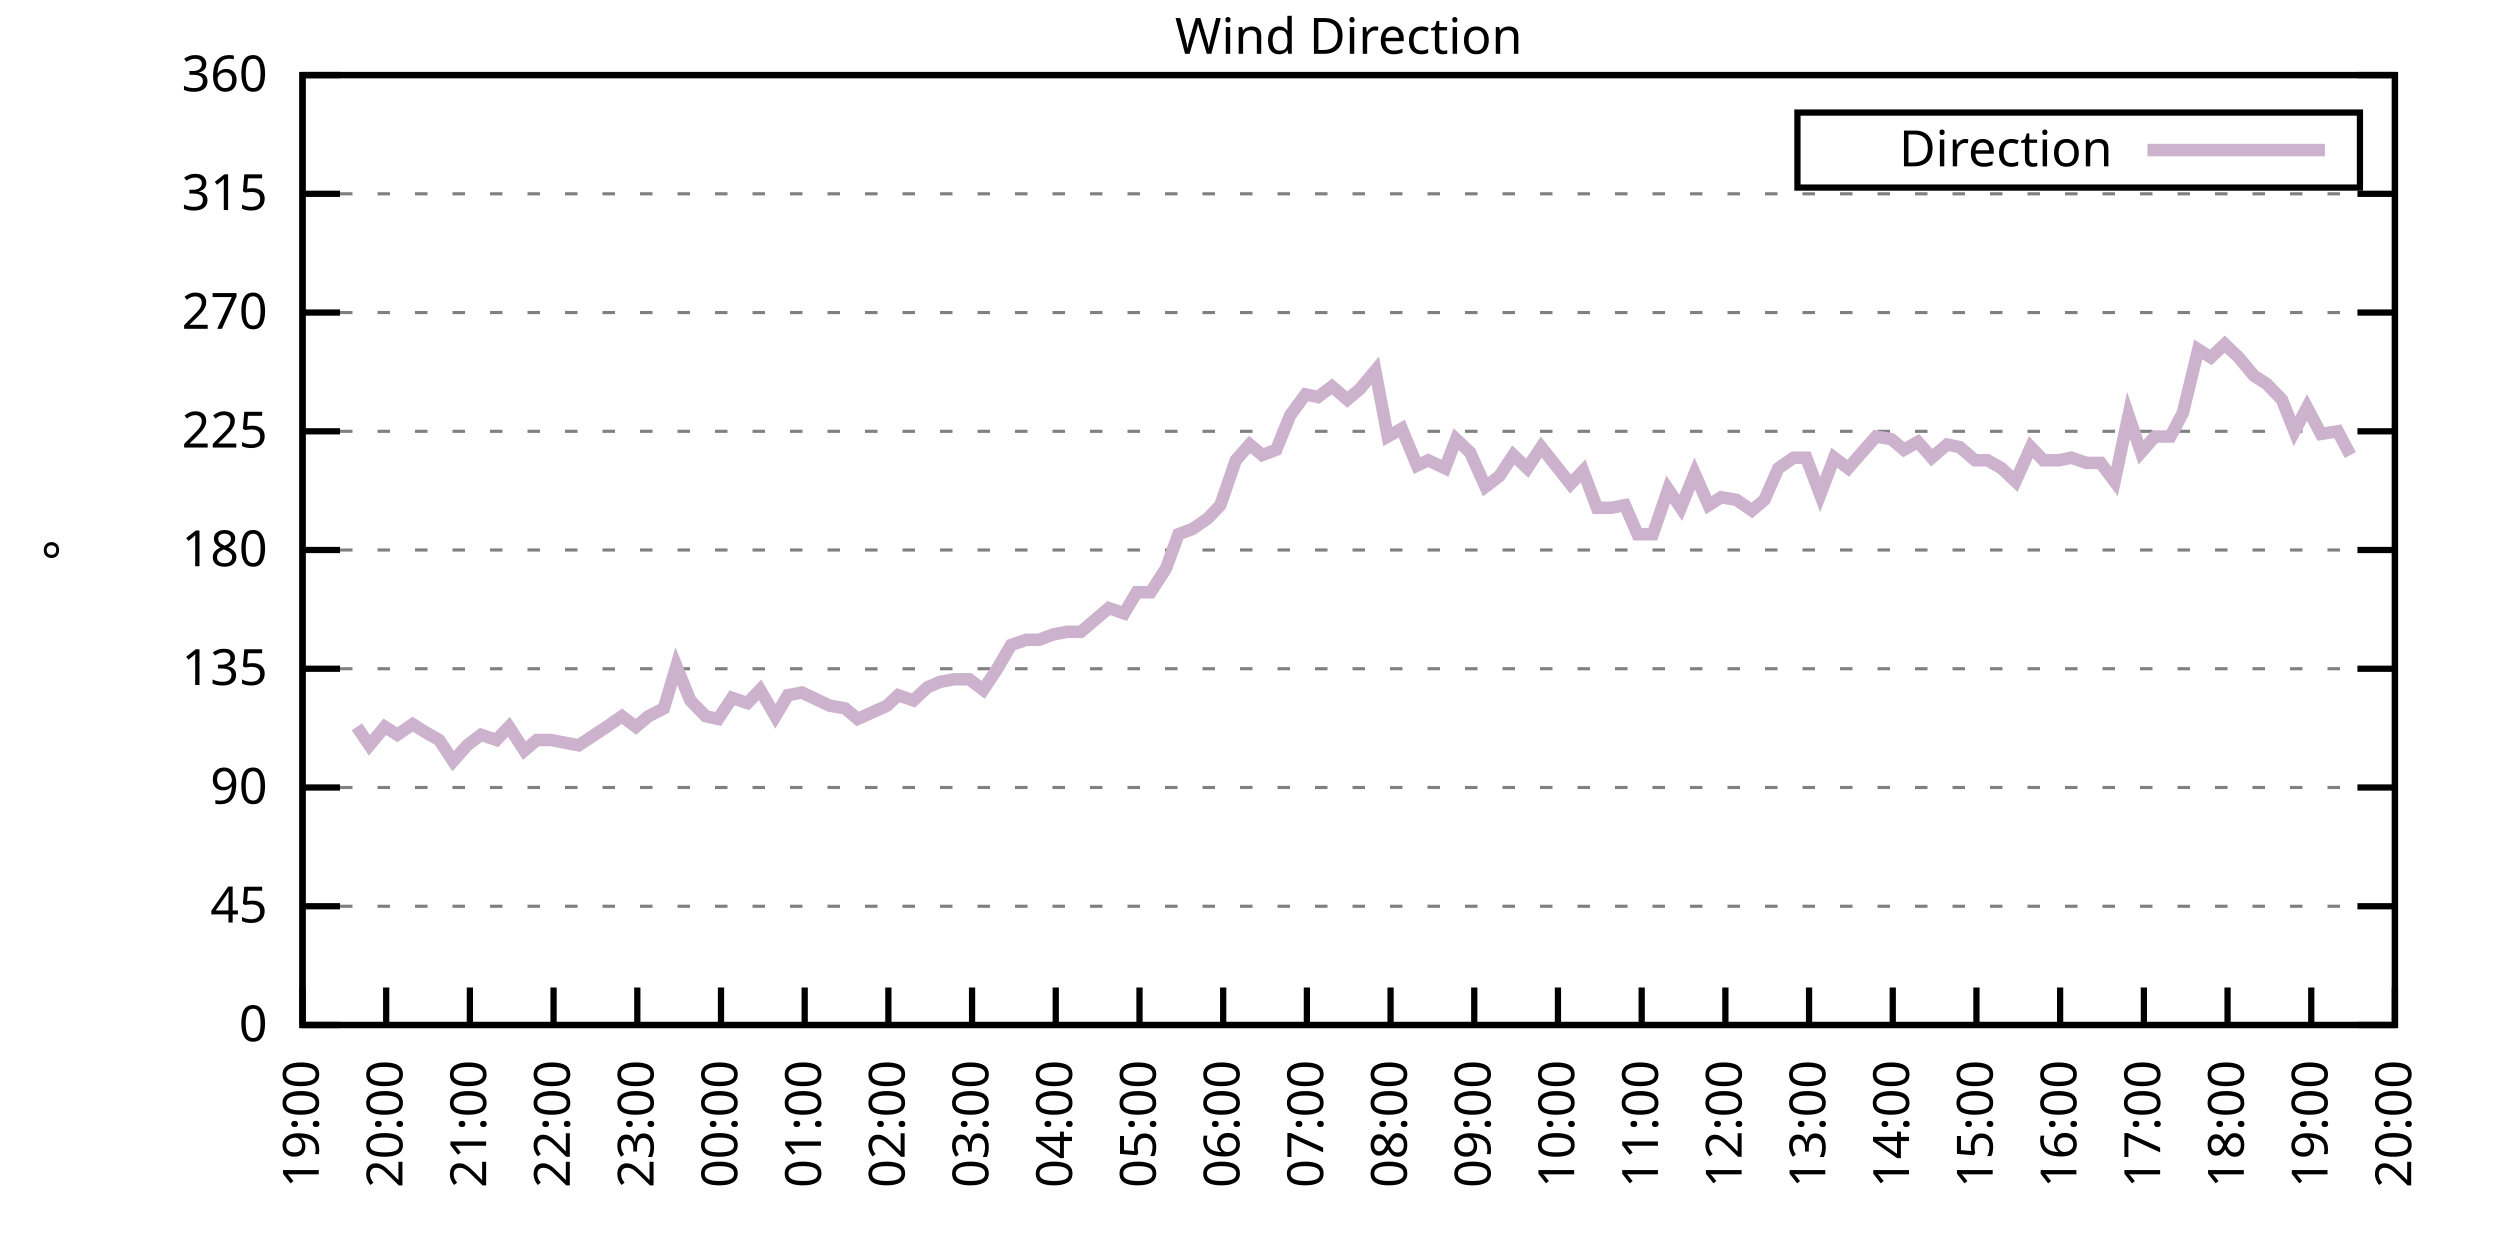
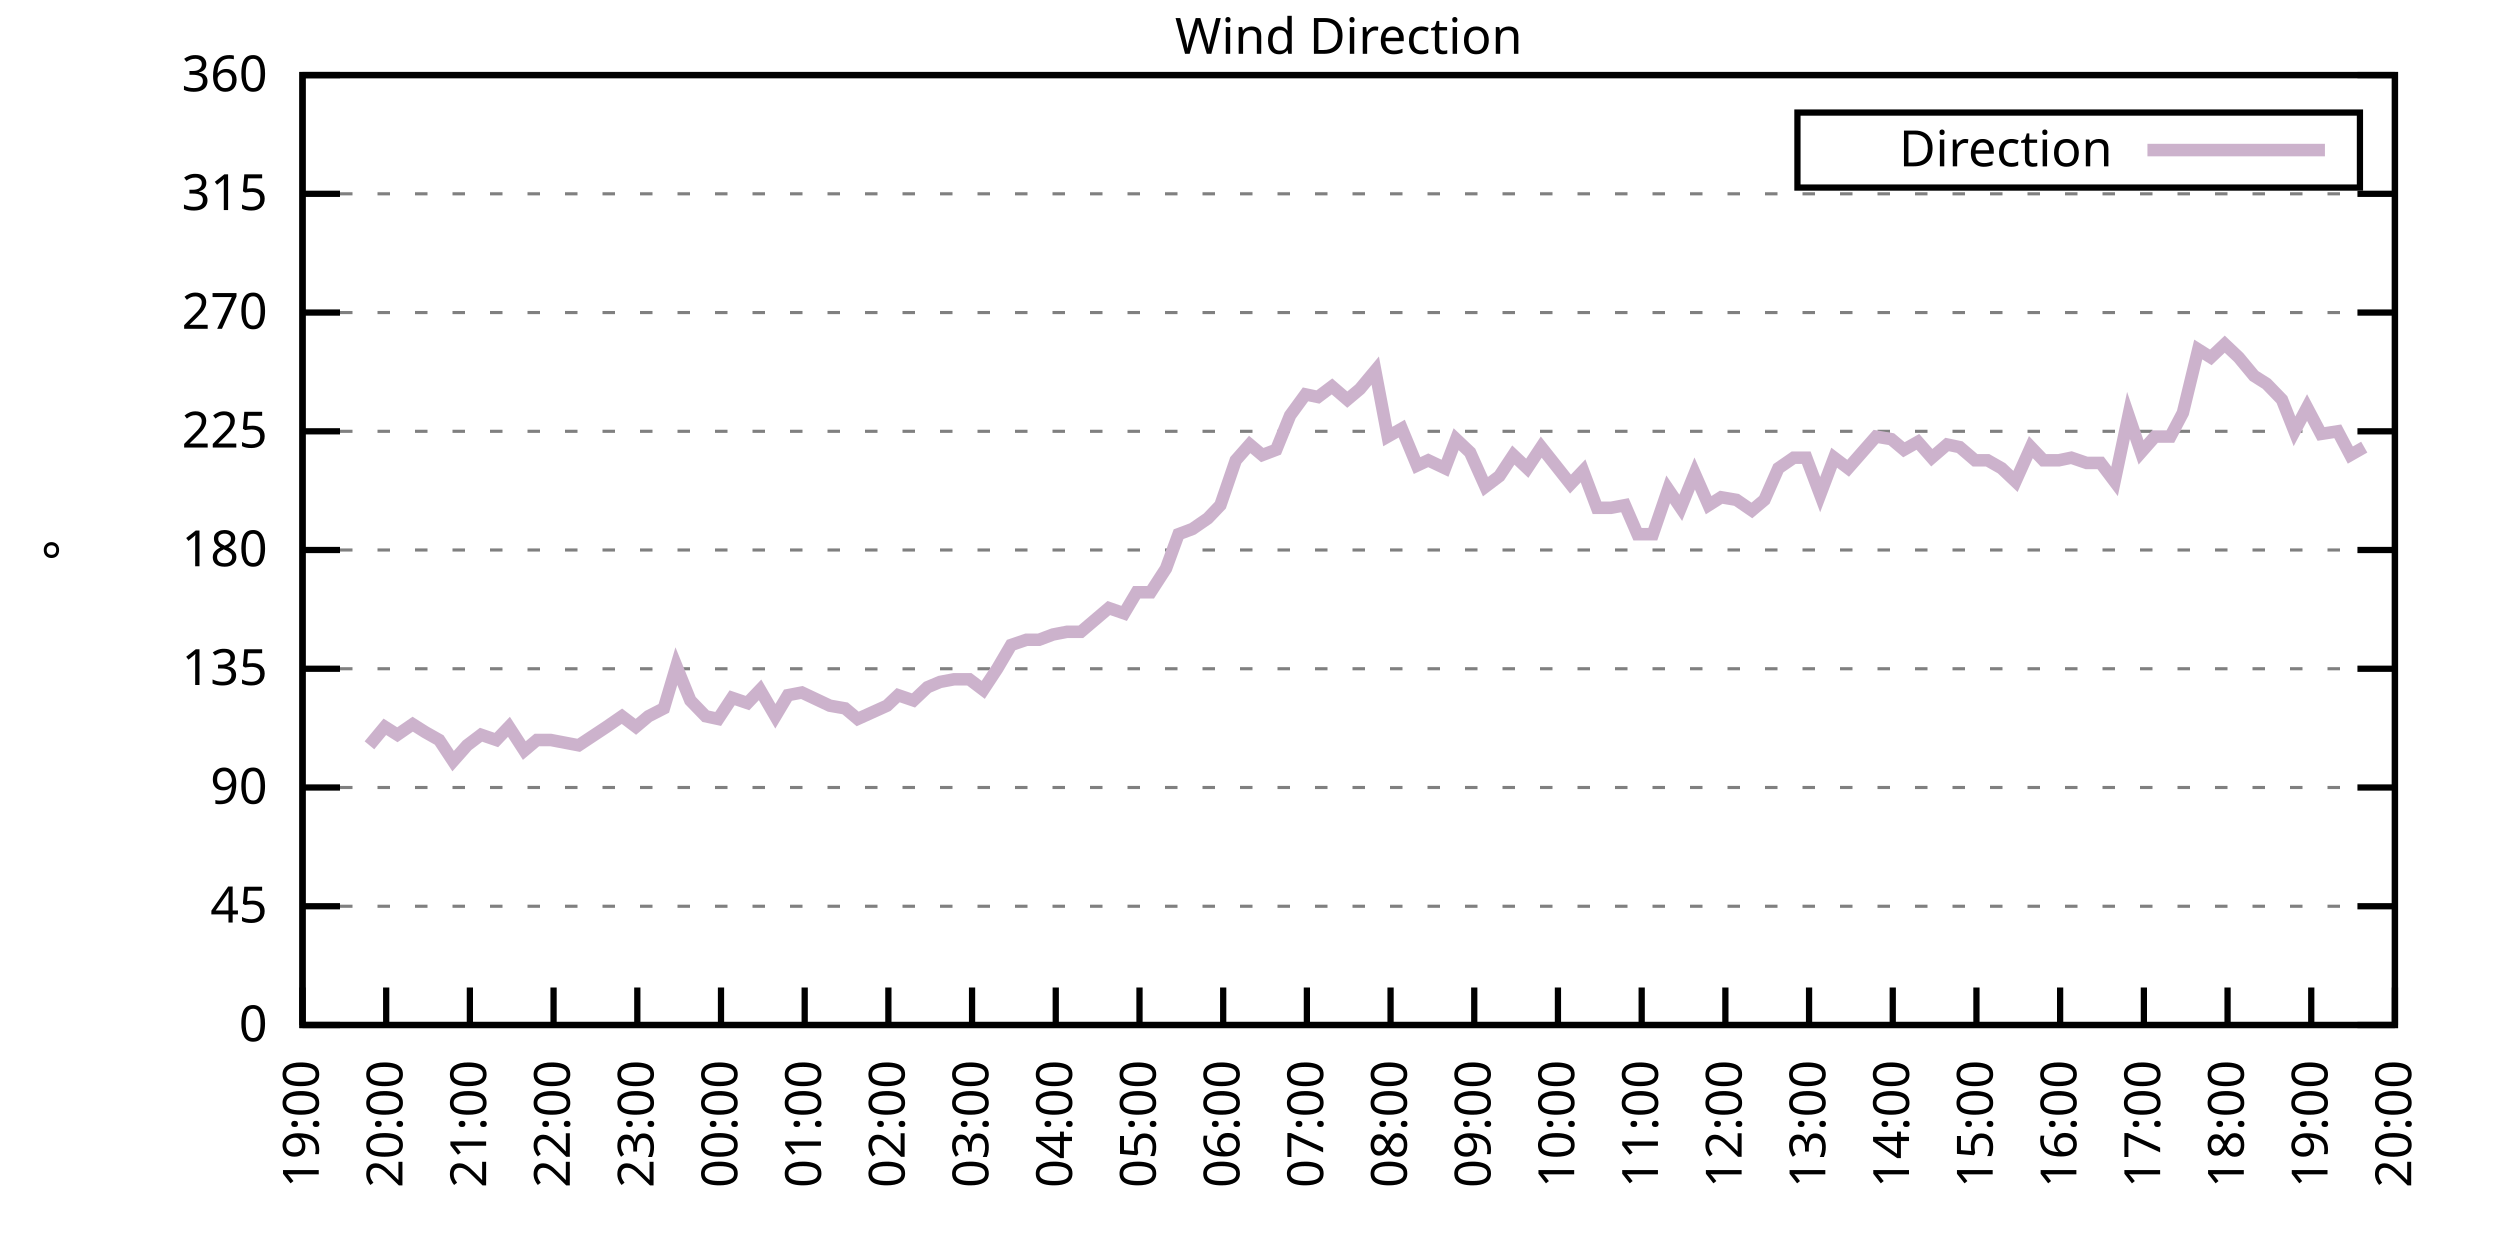
<svg xmlns="http://www.w3.org/2000/svg" xmlns:xlink="http://www.w3.org/1999/xlink" width="400" height="200" viewBox="0 0 400 200">
  <g id="gnuplot_canvas">
    <rect x="0" y="0" width="400" height="200" fill="none" />
    <defs>
      <circle id="gpDot" r="0.5" stroke-width="0.5" stroke="currentColor" />
      <path id="gpPt0" stroke-width="0.333" stroke="currentColor" d="M-1,0 h2 M0,-1 v2" />
      <path id="gpPt1" stroke-width="0.333" stroke="currentColor" d="M-1,-1 L1,1 M1,-1 L-1,1" />
      <path id="gpPt2" stroke-width="0.333" stroke="currentColor" d="M-1,0 L1,0 M0,-1 L0,1 M-1,-1 L1,1 M-1,1 L1,-1" />
      <rect id="gpPt3" stroke-width="0.333" stroke="currentColor" x="-1" y="-1" width="2" height="2" />
      <rect id="gpPt4" stroke-width="0.333" stroke="currentColor" fill="currentColor" x="-1" y="-1" width="2" height="2" />
      <circle id="gpPt5" stroke-width="0.333" stroke="currentColor" cx="0" cy="0" r="1" />
      <use xlink:href="#gpPt5" id="gpPt6" fill="currentColor" stroke="none" />
      <path id="gpPt7" stroke-width="0.333" stroke="currentColor" d="M0,-1.33 L-1.33,0.67 L1.33,0.67 z" />
      <use xlink:href="#gpPt7" id="gpPt8" fill="currentColor" stroke="none" />
      <use xlink:href="#gpPt7" id="gpPt9" stroke="currentColor" transform="rotate(180)" />
      <use xlink:href="#gpPt9" id="gpPt10" fill="currentColor" stroke="none" />
      <use xlink:href="#gpPt3" id="gpPt11" stroke="currentColor" transform="rotate(45)" />
      <use xlink:href="#gpPt11" id="gpPt12" fill="currentColor" stroke="none" />
      <path id="gpPt13" stroke-width="0.333" stroke="currentColor" d="M0,1.330 L1.265,0.411 L0.782,-1.067 L-0.782,-1.076 L-1.265,0.411 z" />
      <use xlink:href="#gpPt13" id="gpPt14" fill="currentColor" stroke="none" />
      <filter id="textbox" filterUnits="objectBoundingBox" x="0" y="0" height="1" width="1">
        <feFlood flood-color="white" flood-opacity="1" result="bgnd" />
        <feComposite in="SourceGraphic" in2="bgnd" operator="atop" />
      </filter>
      <filter id="greybox" filterUnits="objectBoundingBox" x="0" y="0" height="1" width="1">
        <feFlood flood-color="lightgrey" flood-opacity="1" result="grey" />
        <feComposite in="SourceGraphic" in2="grey" operator="atop" />
      </filter>
    </defs>
    <g fill="none" color="white" stroke="currentColor" stroke-width="1.00" stroke-linecap="butt" stroke-linejoin="miter">
</g>
    <g fill="none" color="black" stroke="currentColor" stroke-width="1.00" stroke-linecap="butt" stroke-linejoin="miter">
      <g stroke="none" shape-rendering="crispEdges">
        <polygon fill="rgb(255, 255, 255)" points="48.40,164.00 383.18,164.00 383.18,12.02 48.40,12.02 " />
      </g>
    </g>
    <g fill="none" color="black" stroke="currentColor" stroke-width="1.00" stroke-linecap="butt" stroke-linejoin="miter">
</g>
    <g fill="none" color="black" stroke="black" stroke-width="0.50" stroke-linecap="butt" stroke-linejoin="miter">
</g>
    <g fill="none" color="gray" stroke="currentColor" stroke-width="0.50" stroke-linecap="butt" stroke-linejoin="miter">
      <path stroke="gray" stroke-dasharray="2,4" class="gridline" d="M48.40,164.00 L383.19,164.00  " />
    </g>
    <g fill="none" color="gray" stroke="gray" stroke-width="1.00" stroke-linecap="butt" stroke-linejoin="miter">
</g>
    <g fill="none" color="black" stroke="currentColor" stroke-width="1.00" stroke-linecap="butt" stroke-linejoin="miter">
      <path stroke="black" d="M48.40,164.00 L54.40,164.00 M383.19,164.00 L377.19,164.00  " />
      <g transform="translate(42.80,166.60)" stroke="none" fill="black" font-family="Sans" font-size="8.00" text-anchor="end">
        <text>
          <tspan font-family="Sans"> 0</tspan>
        </text>
      </g>
    </g>
    <g fill="none" color="black" stroke="currentColor" stroke-width="1.00" stroke-linecap="butt" stroke-linejoin="miter">
</g>
    <g fill="none" color="black" stroke="black" stroke-width="0.50" stroke-linecap="butt" stroke-linejoin="miter">
</g>
    <g fill="none" color="gray" stroke="currentColor" stroke-width="0.50" stroke-linecap="butt" stroke-linejoin="miter">
      <path stroke="gray" stroke-dasharray="2,4" class="gridline" d="M48.40,145.00 L383.19,145.00  " />
    </g>
    <g fill="none" color="gray" stroke="gray" stroke-width="1.00" stroke-linecap="butt" stroke-linejoin="miter">
</g>
    <g fill="none" color="black" stroke="currentColor" stroke-width="1.00" stroke-linecap="butt" stroke-linejoin="miter">
      <path stroke="black" d="M48.40,145.00 L54.40,145.00 M383.19,145.00 L377.19,145.00  " />
      <g transform="translate(42.80,147.60)" stroke="none" fill="black" font-family="Sans" font-size="8.00" text-anchor="end">
        <text>
          <tspan font-family="Sans"> 45</tspan>
        </text>
      </g>
    </g>
    <g fill="none" color="black" stroke="currentColor" stroke-width="1.00" stroke-linecap="butt" stroke-linejoin="miter">
</g>
    <g fill="none" color="black" stroke="black" stroke-width="0.50" stroke-linecap="butt" stroke-linejoin="miter">
</g>
    <g fill="none" color="gray" stroke="currentColor" stroke-width="0.50" stroke-linecap="butt" stroke-linejoin="miter">
      <path stroke="gray" stroke-dasharray="2,4" class="gridline" d="M48.40,126.00 L383.19,126.00  " />
    </g>
    <g fill="none" color="gray" stroke="gray" stroke-width="1.00" stroke-linecap="butt" stroke-linejoin="miter">
</g>
    <g fill="none" color="black" stroke="currentColor" stroke-width="1.00" stroke-linecap="butt" stroke-linejoin="miter">
      <path stroke="black" d="M48.40,126.00 L54.40,126.00 M383.19,126.00 L377.19,126.00  " />
      <g transform="translate(42.80,128.60)" stroke="none" fill="black" font-family="Sans" font-size="8.00" text-anchor="end">
        <text>
          <tspan font-family="Sans"> 90</tspan>
        </text>
      </g>
    </g>
    <g fill="none" color="black" stroke="currentColor" stroke-width="1.00" stroke-linecap="butt" stroke-linejoin="miter">
</g>
    <g fill="none" color="black" stroke="black" stroke-width="0.50" stroke-linecap="butt" stroke-linejoin="miter">
</g>
    <g fill="none" color="gray" stroke="currentColor" stroke-width="0.50" stroke-linecap="butt" stroke-linejoin="miter">
      <path stroke="gray" stroke-dasharray="2,4" class="gridline" d="M48.40,107.00 L383.19,107.00  " />
    </g>
    <g fill="none" color="gray" stroke="gray" stroke-width="1.00" stroke-linecap="butt" stroke-linejoin="miter">
</g>
    <g fill="none" color="black" stroke="currentColor" stroke-width="1.00" stroke-linecap="butt" stroke-linejoin="miter">
      <path stroke="black" d="M48.40,107.00 L54.40,107.00 M383.19,107.00 L377.19,107.00  " />
      <g transform="translate(42.80,109.60)" stroke="none" fill="black" font-family="Sans" font-size="8.00" text-anchor="end">
        <text>
          <tspan font-family="Sans"> 135</tspan>
        </text>
      </g>
    </g>
    <g fill="none" color="black" stroke="currentColor" stroke-width="1.00" stroke-linecap="butt" stroke-linejoin="miter">
</g>
    <g fill="none" color="black" stroke="black" stroke-width="0.50" stroke-linecap="butt" stroke-linejoin="miter">
</g>
    <g fill="none" color="gray" stroke="currentColor" stroke-width="0.50" stroke-linecap="butt" stroke-linejoin="miter">
      <path stroke="gray" stroke-dasharray="2,4" class="gridline" d="M48.40,88.00 L383.19,88.00  " />
    </g>
    <g fill="none" color="gray" stroke="gray" stroke-width="1.00" stroke-linecap="butt" stroke-linejoin="miter">
</g>
    <g fill="none" color="black" stroke="currentColor" stroke-width="1.00" stroke-linecap="butt" stroke-linejoin="miter">
      <path stroke="black" d="M48.40,88.00 L54.40,88.00 M383.19,88.00 L377.19,88.00  " />
      <g transform="translate(42.80,90.60)" stroke="none" fill="black" font-family="Sans" font-size="8.00" text-anchor="end">
        <text>
          <tspan font-family="Sans"> 180</tspan>
        </text>
      </g>
    </g>
    <g fill="none" color="black" stroke="currentColor" stroke-width="1.00" stroke-linecap="butt" stroke-linejoin="miter">
</g>
    <g fill="none" color="black" stroke="black" stroke-width="0.50" stroke-linecap="butt" stroke-linejoin="miter">
</g>
    <g fill="none" color="gray" stroke="currentColor" stroke-width="0.50" stroke-linecap="butt" stroke-linejoin="miter">
      <path stroke="gray" stroke-dasharray="2,4" class="gridline" d="M48.40,69.01 L383.19,69.01  " />
    </g>
    <g fill="none" color="gray" stroke="gray" stroke-width="1.00" stroke-linecap="butt" stroke-linejoin="miter">
</g>
    <g fill="none" color="black" stroke="currentColor" stroke-width="1.00" stroke-linecap="butt" stroke-linejoin="miter">
      <path stroke="black" d="M48.40,69.01 L54.40,69.01 M383.19,69.01 L377.19,69.01  " />
      <g transform="translate(42.80,71.61)" stroke="none" fill="black" font-family="Sans" font-size="8.00" text-anchor="end">
        <text>
          <tspan font-family="Sans"> 225</tspan>
        </text>
      </g>
    </g>
    <g fill="none" color="black" stroke="currentColor" stroke-width="1.00" stroke-linecap="butt" stroke-linejoin="miter">
</g>
    <g fill="none" color="black" stroke="black" stroke-width="0.50" stroke-linecap="butt" stroke-linejoin="miter">
</g>
    <g fill="none" color="gray" stroke="currentColor" stroke-width="0.50" stroke-linecap="butt" stroke-linejoin="miter">
      <path stroke="gray" stroke-dasharray="2,4" class="gridline" d="M48.40,50.01 L383.19,50.01  " />
    </g>
    <g fill="none" color="gray" stroke="gray" stroke-width="1.00" stroke-linecap="butt" stroke-linejoin="miter">
</g>
    <g fill="none" color="black" stroke="currentColor" stroke-width="1.00" stroke-linecap="butt" stroke-linejoin="miter">
      <path stroke="black" d="M48.40,50.01 L54.40,50.01 M383.19,50.01 L377.19,50.01  " />
      <g transform="translate(42.80,52.61)" stroke="none" fill="black" font-family="Sans" font-size="8.00" text-anchor="end">
        <text>
          <tspan font-family="Sans"> 270</tspan>
        </text>
      </g>
    </g>
    <g fill="none" color="black" stroke="currentColor" stroke-width="1.00" stroke-linecap="butt" stroke-linejoin="miter">
</g>
    <g fill="none" color="black" stroke="black" stroke-width="0.50" stroke-linecap="butt" stroke-linejoin="miter">
</g>
    <g fill="none" color="gray" stroke="currentColor" stroke-width="0.50" stroke-linecap="butt" stroke-linejoin="miter">
      <path stroke="gray" stroke-dasharray="2,4" class="gridline" d="M48.40,31.01 L383.19,31.01  " />
    </g>
    <g fill="none" color="gray" stroke="gray" stroke-width="1.00" stroke-linecap="butt" stroke-linejoin="miter">
</g>
    <g fill="none" color="black" stroke="currentColor" stroke-width="1.00" stroke-linecap="butt" stroke-linejoin="miter">
      <path stroke="black" d="M48.40,31.01 L54.40,31.01 M383.19,31.01 L377.19,31.01  " />
      <g transform="translate(42.80,33.61)" stroke="none" fill="black" font-family="Sans" font-size="8.00" text-anchor="end">
        <text>
          <tspan font-family="Sans"> 315</tspan>
        </text>
      </g>
    </g>
    <g fill="none" color="black" stroke="currentColor" stroke-width="1.00" stroke-linecap="butt" stroke-linejoin="miter">
</g>
    <g fill="none" color="black" stroke="black" stroke-width="0.50" stroke-linecap="butt" stroke-linejoin="miter">
</g>
    <g fill="none" color="gray" stroke="currentColor" stroke-width="0.50" stroke-linecap="butt" stroke-linejoin="miter">
      <path stroke="gray" stroke-dasharray="2,4" class="gridline" d="M48.40,12.01 L383.19,12.01  " />
    </g>
    <g fill="none" color="gray" stroke="gray" stroke-width="1.00" stroke-linecap="butt" stroke-linejoin="miter">
</g>
    <g fill="none" color="black" stroke="currentColor" stroke-width="1.00" stroke-linecap="butt" stroke-linejoin="miter">
      <path stroke="black" d="M48.40,12.01 L54.40,12.01 M383.19,12.01 L377.19,12.01  " />
      <g transform="translate(42.80,14.61)" stroke="none" fill="black" font-family="Sans" font-size="8.00" text-anchor="end">
        <text>
          <tspan font-family="Sans"> 360</tspan>
        </text>
      </g>
    </g>
    <g fill="none" color="black" stroke="currentColor" stroke-width="1.00" stroke-linecap="butt" stroke-linejoin="miter">
      <path stroke="black" d="M48.40,164.00 L48.40,158.00  " />
      <g transform="translate(51.00,169.60) rotate(270.00)" stroke="none" fill="black" font-family="Sans" font-size="8.00" text-anchor="end">
        <text>
          <tspan font-family="Sans">19:00</tspan>
        </text>
      </g>
    </g>
    <g fill="none" color="black" stroke="currentColor" stroke-width="1.00" stroke-linecap="butt" stroke-linejoin="miter">
      <path stroke="black" d="M61.79,164.00 L61.79,158.00  " />
      <g transform="translate(64.39,169.60) rotate(270.00)" stroke="none" fill="black" font-family="Sans" font-size="8.00" text-anchor="end">
        <text>
          <tspan font-family="Sans">20:00</tspan>
        </text>
      </g>
    </g>
    <g fill="none" color="black" stroke="currentColor" stroke-width="1.00" stroke-linecap="butt" stroke-linejoin="miter">
      <path stroke="black" d="M75.18,164.00 L75.18,158.00  " />
      <g transform="translate(77.78,169.60) rotate(270.00)" stroke="none" fill="black" font-family="Sans" font-size="8.00" text-anchor="end">
        <text>
          <tspan font-family="Sans">21:00</tspan>
        </text>
      </g>
    </g>
    <g fill="none" color="black" stroke="currentColor" stroke-width="1.00" stroke-linecap="butt" stroke-linejoin="miter">
      <path stroke="black" d="M88.57,164.00 L88.57,158.00  " />
      <g transform="translate(91.17,169.60) rotate(270.00)" stroke="none" fill="black" font-family="Sans" font-size="8.00" text-anchor="end">
        <text>
          <tspan font-family="Sans">22:00</tspan>
        </text>
      </g>
    </g>
    <g fill="none" color="black" stroke="currentColor" stroke-width="1.00" stroke-linecap="butt" stroke-linejoin="miter">
      <path stroke="black" d="M101.97,164.00 L101.97,158.00  " />
      <g transform="translate(104.57,169.60) rotate(270.00)" stroke="none" fill="black" font-family="Sans" font-size="8.00" text-anchor="end">
        <text>
          <tspan font-family="Sans">23:00</tspan>
        </text>
      </g>
    </g>
    <g fill="none" color="black" stroke="currentColor" stroke-width="1.00" stroke-linecap="butt" stroke-linejoin="miter">
      <path stroke="black" d="M115.36,164.00 L115.36,158.00  " />
      <g transform="translate(117.96,169.60) rotate(270.00)" stroke="none" fill="black" font-family="Sans" font-size="8.00" text-anchor="end">
        <text>
          <tspan font-family="Sans">00:00</tspan>
        </text>
      </g>
    </g>
    <g fill="none" color="black" stroke="currentColor" stroke-width="1.00" stroke-linecap="butt" stroke-linejoin="miter">
      <path stroke="black" d="M128.75,164.00 L128.75,158.00  " />
      <g transform="translate(131.35,169.60) rotate(270.00)" stroke="none" fill="black" font-family="Sans" font-size="8.00" text-anchor="end">
        <text>
          <tspan font-family="Sans">01:00</tspan>
        </text>
      </g>
    </g>
    <g fill="none" color="black" stroke="currentColor" stroke-width="1.00" stroke-linecap="butt" stroke-linejoin="miter">
      <path stroke="black" d="M142.14,164.00 L142.14,158.00  " />
      <g transform="translate(144.74,169.60) rotate(270.00)" stroke="none" fill="black" font-family="Sans" font-size="8.00" text-anchor="end">
        <text>
          <tspan font-family="Sans">02:00</tspan>
        </text>
      </g>
    </g>
    <g fill="none" color="black" stroke="currentColor" stroke-width="1.00" stroke-linecap="butt" stroke-linejoin="miter">
      <path stroke="black" d="M155.53,164.00 L155.53,158.00  " />
      <g transform="translate(158.13,169.60) rotate(270.00)" stroke="none" fill="black" font-family="Sans" font-size="8.00" text-anchor="end">
        <text>
          <tspan font-family="Sans">03:00</tspan>
        </text>
      </g>
    </g>
    <g fill="none" color="black" stroke="currentColor" stroke-width="1.00" stroke-linecap="butt" stroke-linejoin="miter">
      <path stroke="black" d="M168.92,164.00 L168.92,158.00  " />
      <g transform="translate(171.52,169.60) rotate(270.00)" stroke="none" fill="black" font-family="Sans" font-size="8.00" text-anchor="end">
        <text>
          <tspan font-family="Sans">04:00</tspan>
        </text>
      </g>
    </g>
    <g fill="none" color="black" stroke="currentColor" stroke-width="1.00" stroke-linecap="butt" stroke-linejoin="miter">
      <path stroke="black" d="M182.32,164.00 L182.32,158.00  " />
      <g transform="translate(184.92,169.60) rotate(270.00)" stroke="none" fill="black" font-family="Sans" font-size="8.00" text-anchor="end">
        <text>
          <tspan font-family="Sans">05:00</tspan>
        </text>
      </g>
    </g>
    <g fill="none" color="black" stroke="currentColor" stroke-width="1.00" stroke-linecap="butt" stroke-linejoin="miter">
      <path stroke="black" d="M195.71,164.00 L195.71,158.00  " />
      <g transform="translate(198.31,169.60) rotate(270.00)" stroke="none" fill="black" font-family="Sans" font-size="8.00" text-anchor="end">
        <text>
          <tspan font-family="Sans">06:00</tspan>
        </text>
      </g>
    </g>
    <g fill="none" color="black" stroke="currentColor" stroke-width="1.00" stroke-linecap="butt" stroke-linejoin="miter">
      <path stroke="black" d="M209.10,164.00 L209.10,158.00  " />
      <g transform="translate(211.70,169.60) rotate(270.00)" stroke="none" fill="black" font-family="Sans" font-size="8.00" text-anchor="end">
        <text>
          <tspan font-family="Sans">07:00</tspan>
        </text>
      </g>
    </g>
    <g fill="none" color="black" stroke="currentColor" stroke-width="1.00" stroke-linecap="butt" stroke-linejoin="miter">
      <path stroke="black" d="M222.49,164.00 L222.49,158.00  " />
      <g transform="translate(225.09,169.60) rotate(270.00)" stroke="none" fill="black" font-family="Sans" font-size="8.00" text-anchor="end">
        <text>
          <tspan font-family="Sans">08:00</tspan>
        </text>
      </g>
    </g>
    <g fill="none" color="black" stroke="currentColor" stroke-width="1.00" stroke-linecap="butt" stroke-linejoin="miter">
      <path stroke="black" d="M235.88,164.00 L235.88,158.00  " />
      <g transform="translate(238.48,169.60) rotate(270.00)" stroke="none" fill="black" font-family="Sans" font-size="8.00" text-anchor="end">
        <text>
          <tspan font-family="Sans">09:00</tspan>
        </text>
      </g>
    </g>
    <g fill="none" color="black" stroke="currentColor" stroke-width="1.00" stroke-linecap="butt" stroke-linejoin="miter">
      <path stroke="black" d="M249.27,164.00 L249.27,158.00  " />
      <g transform="translate(251.87,169.60) rotate(270.00)" stroke="none" fill="black" font-family="Sans" font-size="8.00" text-anchor="end">
        <text>
          <tspan font-family="Sans">10:00</tspan>
        </text>
      </g>
    </g>
    <g fill="none" color="black" stroke="currentColor" stroke-width="1.00" stroke-linecap="butt" stroke-linejoin="miter">
      <path stroke="black" d="M262.67,164.00 L262.67,158.00  " />
      <g transform="translate(265.27,169.60) rotate(270.00)" stroke="none" fill="black" font-family="Sans" font-size="8.00" text-anchor="end">
        <text>
          <tspan font-family="Sans">11:00</tspan>
        </text>
      </g>
    </g>
    <g fill="none" color="black" stroke="currentColor" stroke-width="1.00" stroke-linecap="butt" stroke-linejoin="miter">
      <path stroke="black" d="M276.06,164.00 L276.06,158.00  " />
      <g transform="translate(278.66,169.60) rotate(270.00)" stroke="none" fill="black" font-family="Sans" font-size="8.00" text-anchor="end">
        <text>
          <tspan font-family="Sans">12:00</tspan>
        </text>
      </g>
    </g>
    <g fill="none" color="black" stroke="currentColor" stroke-width="1.00" stroke-linecap="butt" stroke-linejoin="miter">
      <path stroke="black" d="M289.45,164.00 L289.45,158.00  " />
      <g transform="translate(292.05,169.60) rotate(270.00)" stroke="none" fill="black" font-family="Sans" font-size="8.00" text-anchor="end">
        <text>
          <tspan font-family="Sans">13:00</tspan>
        </text>
      </g>
    </g>
    <g fill="none" color="black" stroke="currentColor" stroke-width="1.00" stroke-linecap="butt" stroke-linejoin="miter">
      <path stroke="black" d="M302.84,164.00 L302.84,158.00  " />
      <g transform="translate(305.44,169.60) rotate(270.00)" stroke="none" fill="black" font-family="Sans" font-size="8.00" text-anchor="end">
        <text>
          <tspan font-family="Sans">14:00</tspan>
        </text>
      </g>
    </g>
    <g fill="none" color="black" stroke="currentColor" stroke-width="1.00" stroke-linecap="butt" stroke-linejoin="miter">
      <path stroke="black" d="M316.23,164.00 L316.23,158.00  " />
      <g transform="translate(318.83,169.60) rotate(270.00)" stroke="none" fill="black" font-family="Sans" font-size="8.00" text-anchor="end">
        <text>
          <tspan font-family="Sans">15:00</tspan>
        </text>
      </g>
    </g>
    <g fill="none" color="black" stroke="currentColor" stroke-width="1.00" stroke-linecap="butt" stroke-linejoin="miter">
      <path stroke="black" d="M329.62,164.00 L329.62,158.00  " />
      <g transform="translate(332.22,169.60) rotate(270.00)" stroke="none" fill="black" font-family="Sans" font-size="8.00" text-anchor="end">
        <text>
          <tspan font-family="Sans">16:00</tspan>
        </text>
      </g>
    </g>
    <g fill="none" color="black" stroke="currentColor" stroke-width="1.00" stroke-linecap="butt" stroke-linejoin="miter">
      <path stroke="black" d="M343.02,164.00 L343.02,158.00  " />
      <g transform="translate(345.62,169.60) rotate(270.00)" stroke="none" fill="black" font-family="Sans" font-size="8.00" text-anchor="end">
        <text>
          <tspan font-family="Sans">17:00</tspan>
        </text>
      </g>
    </g>
    <g fill="none" color="black" stroke="currentColor" stroke-width="1.00" stroke-linecap="butt" stroke-linejoin="miter">
      <path stroke="black" d="M356.41,164.00 L356.41,158.00  " />
      <g transform="translate(359.01,169.60) rotate(270.00)" stroke="none" fill="black" font-family="Sans" font-size="8.00" text-anchor="end">
        <text>
          <tspan font-family="Sans">18:00</tspan>
        </text>
      </g>
    </g>
    <g fill="none" color="black" stroke="currentColor" stroke-width="1.00" stroke-linecap="butt" stroke-linejoin="miter">
      <path stroke="black" d="M369.80,164.00 L369.80,158.00  " />
      <g transform="translate(372.40,169.60) rotate(270.00)" stroke="none" fill="black" font-family="Sans" font-size="8.00" text-anchor="end">
        <text>
          <tspan font-family="Sans">19:00</tspan>
        </text>
      </g>
    </g>
    <g fill="none" color="black" stroke="currentColor" stroke-width="1.00" stroke-linecap="butt" stroke-linejoin="miter">
      <path stroke="black" d="M383.19,164.00 L383.19,158.00  " />
      <g transform="translate(385.79,169.60) rotate(270.00)" stroke="none" fill="black" font-family="Sans" font-size="8.00" text-anchor="end">
        <text>
          <tspan font-family="Sans">20:00</tspan>
        </text>
      </g>
    </g>
    <g fill="none" color="black" stroke="currentColor" stroke-width="1.00" stroke-linecap="butt" stroke-linejoin="miter">
</g>
    <g fill="none" color="black" stroke="currentColor" stroke-width="1.00" stroke-linecap="butt" stroke-linejoin="miter">
      <path stroke="black" d="M48.40,12.01 L48.40,164.00 L383.19,164.00 L383.19,12.01 L48.40,12.01 Z  " />
    </g>
    <g fill="none" color="black" stroke="currentColor" stroke-width="1.00" stroke-linecap="butt" stroke-linejoin="miter">
</g>
    <g fill="none" color="black" stroke="currentColor" stroke-width="1.00" stroke-linecap="butt" stroke-linejoin="miter">
      <path stroke="black" d="M287.59,30.01 L287.59,18.01 L377.59,18.01 L377.59,30.01 L287.59,30.01 Z  " />
    </g>
    <g id="Wind_direction_plot_1">
      <g fill="none" color="white" stroke="black" stroke-width="2.00" stroke-linecap="butt" stroke-linejoin="miter">
</g>
      <g fill="none" color="black" stroke="currentColor" stroke-width="2.00" stroke-linecap="butt" stroke-linejoin="miter">
        <g transform="translate(337.99,26.61)" stroke="none" fill="black" font-family="Sans" font-size="8.00" text-anchor="end">
          <text>
            <tspan font-family="Sans">Direction</tspan>
          </text>
        </g>
      </g>
      <g fill="none" color="black" stroke="currentColor" stroke-width="2.00" stroke-linecap="butt" stroke-linejoin="miter">
-         <path stroke="rgb(204, 178, 204)" d="M343.59,24.01 L371.99,24.01 M57.10,116.29 L59.11,119.25 L61.57,116.29 L63.58,117.56 L66.03,115.87 L68.04,117.14   L70.27,118.40 L72.50,121.78 L74.74,119.25 L76.97,117.56 L79.42,118.40 L81.43,116.29 L83.89,120.09 L85.90,118.40   L88.13,118.40 L92.59,119.25 L97.06,116.29 L99.51,114.60 L101.74,116.29 L103.75,114.60 L106.21,113.34 L108.22,106.58   L110.45,112.07 L112.90,114.60 L114.91,115.03 L117.14,111.65 L119.60,112.49 L121.61,110.38 L124.06,114.60 L126.07,111.23   L128.30,110.80 L132.77,112.91 L135.22,113.34 L137.23,115.03 L141.92,112.91 L143.70,111.23 L146.16,112.07 L148.39,109.96   L150.40,109.11 L152.63,108.69 L155.09,108.69 L157.32,110.38 L159.55,107.00 L161.78,103.20 L164.24,102.36 L166.25,102.36   L168.48,101.52 L170.71,101.09 L172.94,101.09 L177.41,97.29 L179.86,98.14 L181.87,94.76 L184.10,94.76 L186.56,90.96   L188.57,85.47 L190.80,84.63 L193.25,82.94 L195.26,80.83 L197.72,73.65 L199.95,71.12 L201.96,72.81 L204.19,71.96   L206.42,66.47 L208.88,63.10 L210.88,63.52 L213.12,61.83 L215.57,63.94 L217.58,62.25 L220.04,59.30 L222.04,69.85   L224.28,68.58 L226.73,74.49 L228.52,73.65 L231.20,74.92 L232.98,70.27 L235.21,72.38 L237.67,77.87 L239.90,76.18   L242.13,72.81 L244.36,74.92 L246.60,71.54 L251.28,77.45 L253.29,75.34 L255.52,81.25 L257.76,81.25 L259.99,80.83   L262.00,85.47 L264.45,85.47 L266.91,78.29 L268.92,81.25 L271.15,75.76 L273.38,80.83 L275.39,79.56 L277.84,79.98   L280.30,81.67 L282.31,79.98 L284.54,74.92 L286.99,73.23 L289.00,73.23 L291.23,79.14 L293.47,73.23 L295.70,74.92   L297.93,72.38 L300.16,69.85 L302.62,70.27 L304.63,71.96 L306.86,70.70 L309.09,73.23 L311.54,71.12 L313.55,71.54   L316.01,73.65 L318.02,73.65 L320.25,74.92 L322.48,77.03 L324.94,71.54 L326.95,73.65 L329.40,73.65 L331.41,73.23   L333.86,74.07 L336.10,74.07 L338.33,77.03 L340.56,66.47 L342.57,72.38 L344.80,69.85 L347.26,69.85 L349.26,66.05   L351.72,55.92 L353.73,57.18 L355.96,55.07 L358.19,57.18 L360.65,60.14 L362.66,61.41 L365.11,63.94 L367.12,69.01   L369.13,65.21 L371.36,69.43 L374.04,69.01 L376.05,72.81  " />
+         <path stroke="rgb(204, 178, 204)" d="M343.59,24.01 L371.99,24.01 M59.11,119.25 L61.57,116.29 L63.58,117.56 L66.03,115.87 L68.04,117.14 L70.27,118.40   L72.50,121.78 L74.74,119.25 L76.97,117.56 L79.42,118.40 L81.43,116.29 L83.89,120.09 L85.90,118.40 L88.13,118.40   L92.59,119.25 L97.06,116.29 L99.51,114.60 L101.74,116.29 L103.75,114.60 L106.21,113.34 L108.22,106.58 L110.45,112.07   L112.90,114.60 L114.91,115.03 L117.14,111.65 L119.60,112.49 L121.61,110.38 L124.06,114.60 L126.07,111.23 L128.30,110.80   L132.77,112.91 L135.22,113.34 L137.23,115.03 L141.92,112.91 L143.70,111.23 L146.16,112.07 L148.39,109.96 L150.40,109.11   L152.63,108.69 L155.09,108.69 L157.32,110.38 L159.55,107.00 L161.78,103.20 L164.24,102.36 L166.25,102.36 L168.48,101.52   L170.71,101.09 L172.94,101.09 L177.41,97.29 L179.86,98.14 L181.87,94.76 L184.10,94.76 L186.56,90.96 L188.57,85.47   L190.80,84.63 L193.25,82.94 L195.26,80.83 L197.72,73.65 L199.95,71.12 L201.96,72.81 L204.19,71.96 L206.42,66.47   L208.88,63.10 L210.88,63.52 L213.12,61.83 L215.57,63.94 L217.58,62.25 L220.04,59.30 L222.04,69.85 L224.28,68.58   L226.73,74.49 L228.52,73.65 L231.20,74.92 L232.98,70.27 L235.21,72.38 L237.67,77.87 L239.90,76.18 L242.13,72.81   L244.36,74.92 L246.60,71.54 L251.28,77.45 L253.29,75.34 L255.52,81.25 L257.76,81.25 L259.99,80.83 L262.00,85.47   L264.45,85.47 L266.91,78.29 L268.92,81.25 L271.15,75.76 L273.38,80.83 L275.39,79.56 L277.84,79.98 L280.30,81.67   L282.31,79.98 L284.54,74.92 L286.99,73.23 L289.00,73.23 L291.23,79.14 L293.47,73.23 L295.70,74.92 L297.93,72.38   L300.16,69.85 L302.62,70.27 L304.63,71.96 L306.86,70.70 L309.09,73.23 L311.54,71.12 L313.55,71.54 L316.01,73.65   L318.02,73.65 L320.25,74.92 L322.48,77.03 L324.94,71.54 L326.95,73.65 L329.40,73.65 L331.41,73.23 L333.86,74.07   L336.10,74.07 L338.33,77.03 L340.56,66.47 L342.57,72.38 L344.80,69.85 L347.26,69.85 L349.26,66.05 L351.72,55.92   L353.73,57.18 L355.96,55.07 L358.19,57.18 L360.65,60.14 L362.66,61.41 L365.11,63.94 L367.12,69.01 L369.13,65.21   L371.36,69.43 L374.04,69.01 L376.05,72.81 L378.28,71.54  " />
      </g>
    </g>
    <g fill="none" color="black" stroke="currentColor" stroke-width="2.00" stroke-linecap="butt" stroke-linejoin="miter">
</g>
    <g fill="none" color="black" stroke="black" stroke-width="1.00" stroke-linecap="butt" stroke-linejoin="miter">
</g>
    <g fill="none" color="black" stroke="currentColor" stroke-width="1.00" stroke-linecap="butt" stroke-linejoin="miter">
      <path stroke="black" d="M48.40,12.01 L48.40,164.00 L383.19,164.00 L383.19,12.01 L48.40,12.01 Z  " />
      <g transform="translate(12.80,88.01) rotate(270.00)" stroke="none" fill="black" font-family="Sans" font-size="8.00" text-anchor="middle">
        <text>
          <tspan font-family="Sans">°</tspan>
        </text>
      </g>
    </g>
    <g fill="none" color="black" stroke="currentColor" stroke-width="1.00" stroke-linecap="butt" stroke-linejoin="miter">
</g>
    <g fill="none" color="black" stroke="currentColor" stroke-width="1.00" stroke-linecap="butt" stroke-linejoin="miter">
      <g transform="translate(215.79,8.61)" stroke="none" fill="black" font-family="Sans" font-size="8.00" text-anchor="middle">
        <text>
          <tspan font-family="Sans">Wind Direction</tspan>
        </text>
      </g>
    </g>
    <g fill="none" color="black" stroke="currentColor" stroke-width="1.00" stroke-linecap="butt" stroke-linejoin="miter">
</g>
  </g>
</svg>
